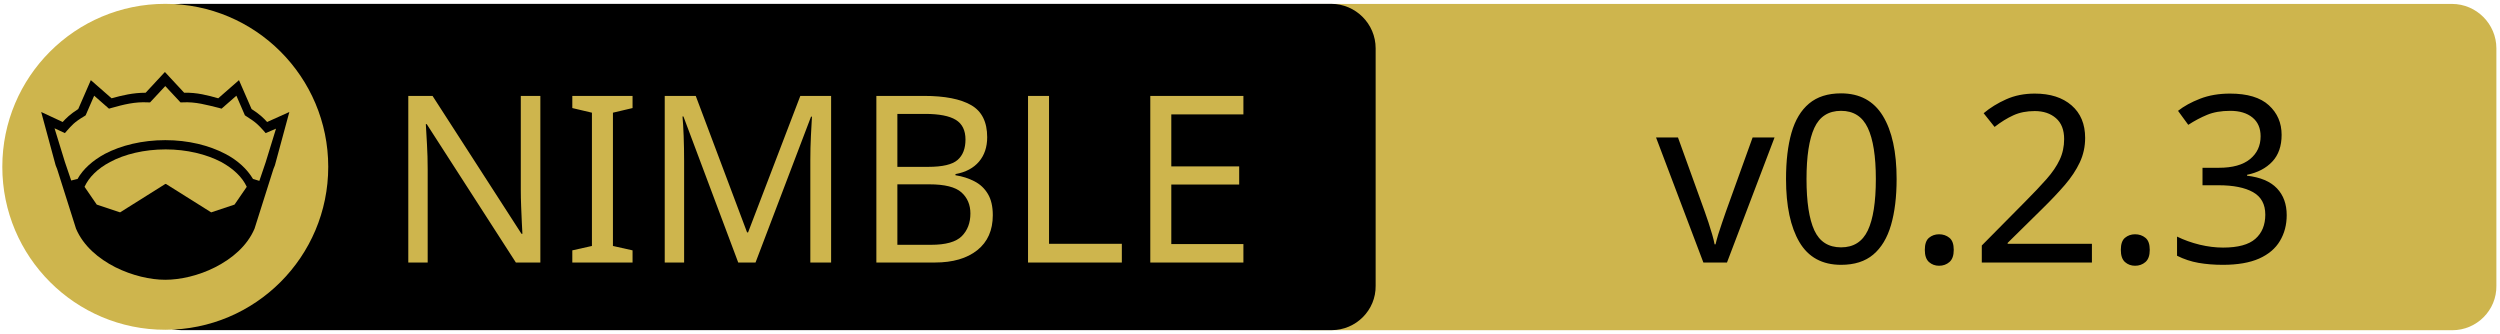
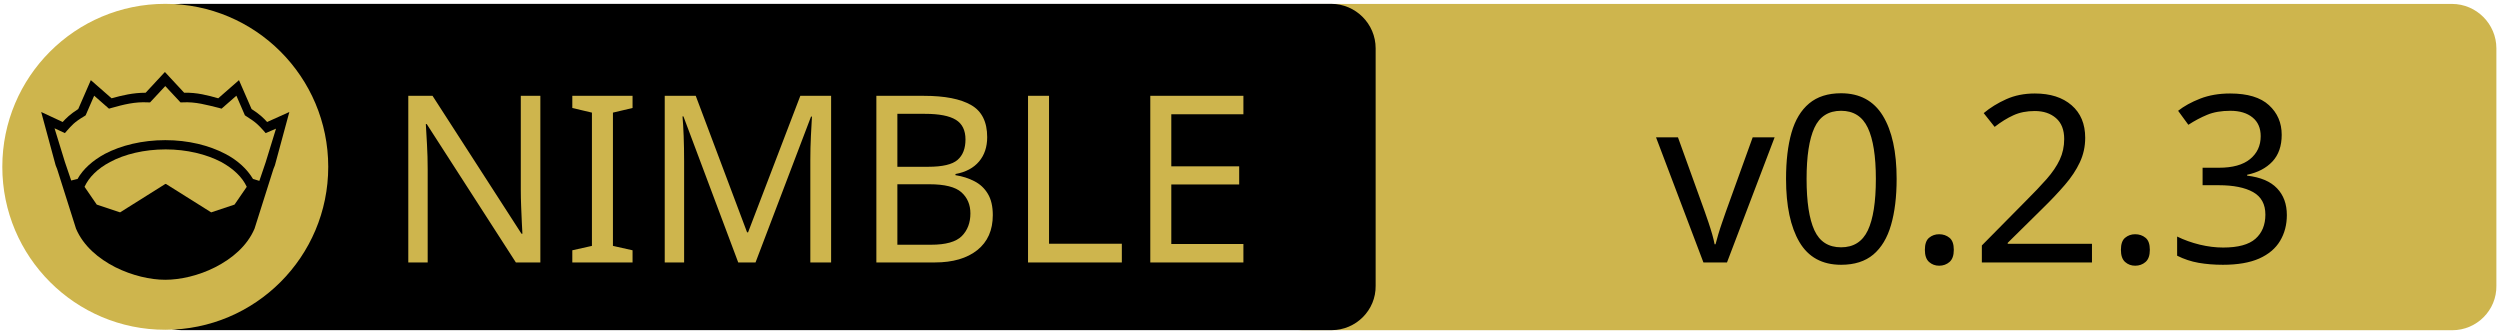
<svg xmlns="http://www.w3.org/2000/svg" xmlns:xlink="http://www.w3.org/1999/xlink" width="675" height="90" xml:space="preserve" version="1.1">
  <a xlink:href="https://github.com/fragcolor-xyz/nimtorch">
    <g>
      <path fill="#CEB54D" id="svg_15" d="m662.123,89.159l-310.5,0c-6.6,0 -12,-5.4 -12,-12l0,-64.1c0,-6.6 5.4,-12 12,-12l310.4,0c6.6,0 12,5.4 12,12l0,64.1c0.1,6.6 -5.3,12 -11.9,12z" />
      <path id="svg_1" d="m359.524,89.139l-310.5,0c-6.6,0 -12,-5.4 -12,-12l0,-64.1c0,-6.6 5.4,-12 12,-12l310.4,0c6.6,0 12,5.4 12,12l0,64.1c0.1,6.6 -5.3,12 -11.9,12z" />
      <rect id="svg_2" fill="none" height="45.9" width="315.3" class="st0" y="24.539" x="60.224" />
      <circle id="svg_4" fill="#CEB54D" r="44" cy="45.039" cx="44.624" class="st1" />
      <g id="XMLID_4_">
        <path id="svg_5" d="m78.124,30.239l-3.9,14.4l-0.4,1l-5.1,16.1c0,0 0,0 0,0c-2,4.7 -6.1,8.1 -10.6,10.4c-4.5,2.3 -9.5,3.4 -13.5,3.4c-4,0 -8.9,-1.1 -13.5,-3.4c-4.5,-2.3 -8.6,-5.7 -10.6,-10.4c0,0 0,0 0,0l-5.1,-16.1l-0.4,-1l-3.9,-14.4l5.8,2.7c0.9,-1 2,-2.1 4.2,-3.5l3.4,-7.8l5.6,4.9c2.9,-0.8 5.8,-1.5 9.2,-1.5l5.2,-5.6l5.2,5.6c3.4,-0.1 6.4,0.7 9.2,1.5l5.6,-4.9l3.4,7.8c2.2,1.4 3.3,2.5 4.2,3.5l6,-2.7z" />
        <g id="XMLID_6_">
          <g id="svg_6">
            <path id="svg_7" fill="#CEB54D" d="m66.624,50.439l-3.3,4.8l-6.3,2.1l-12.1,-7.6c-0.1,-0.1 -0.3,-0.1 -0.4,0l-12.1,7.6l-6.3,-2.1l-3.3,-4.8c1.2,-2.6 3.5,-4.9 6.9,-6.7c3.9,-2.1 9.2,-3.4 15,-3.4c5.7,0 11,1.3 15,3.4c3.3,1.8 5.7,4.1 6.9,6.7z" class="st1" />
          </g>
          <g id="svg_8" />
        </g>
        <g id="XMLID_5_">
          <g id="svg_9">
            <path id="svg_10" fill="#CEB54D" d="m74.524,34.739l-2.8,9.1l-1.7,5l-1.6,-0.5c0,0 -0.1,0 -0.1,0c-1.6,-2.7 -4.2,-5.1 -7.5,-6.8c-4.4,-2.3 -10,-3.7 -16.2,-3.7c-6.2,0 -11.9,1.4 -16.3,3.7c-3.3,1.8 -5.9,4.1 -7.4,6.8c0,0 -0.1,0 -0.1,0l-1.6,0.4l-1.7,-5l-2.8,-9.1l2.8,1.3l0.6,-0.7c1.2,-1.3 1.8,-2.2 4.7,-3.9l0.3,-0.2l2.3,-5.3l4,3.5l0.7,-0.2c3.2,-0.9 6.3,-1.7 9.8,-1.5l0.6,0l4.1,-4.4l4.1,4.4l0.6,0c3.5,-0.2 6.5,0.7 9.8,1.5l0.7,0.2l4,-3.5l2.3,5.3l0.3,0.2c2.9,1.8 3.5,2.6 4.7,3.9l0.6,0.7l2.8,-1.2z" class="st1" />
          </g>
          <g id="svg_11" />
        </g>
      </g>
-       <text x="-442" y="-350" id="svg_16" font-size="63px" font-family="'PT Sans Caption'" fill="#CEB54D" class="st1 st2 st3" transform="matrix(1 0 0 1 546.13 420.879)">NIMBLE</text>
-       <text x="-99.0" y="-350" id="svg_17" font-size="63px" font-family="'PT Sans Caption'" fill="#000000" class="st1 st2 st3" transform="matrix(1 0 0 1 546.13 420.879)">v0.2.3</text>
+       <text x="-442" y="-350.021" id="svg_16" font-size="63px" font-family="'PT Sans Caption'" fill="#CEB54D" class="st1 st2 st3" transform="matrix(1 0 0 1 546.13 420.879)">NIMBLE</text>
+       <text x="-99.0" y="-350.012" id="svg_17" font-size="63.012px" font-family="'PT Sans Caption'" fill="#000000" class="st1 st2 st3" transform="matrix(1 0 0 1 546.13 420.879)">v0.2.3</text>
    </g>
  </a>
</svg>
